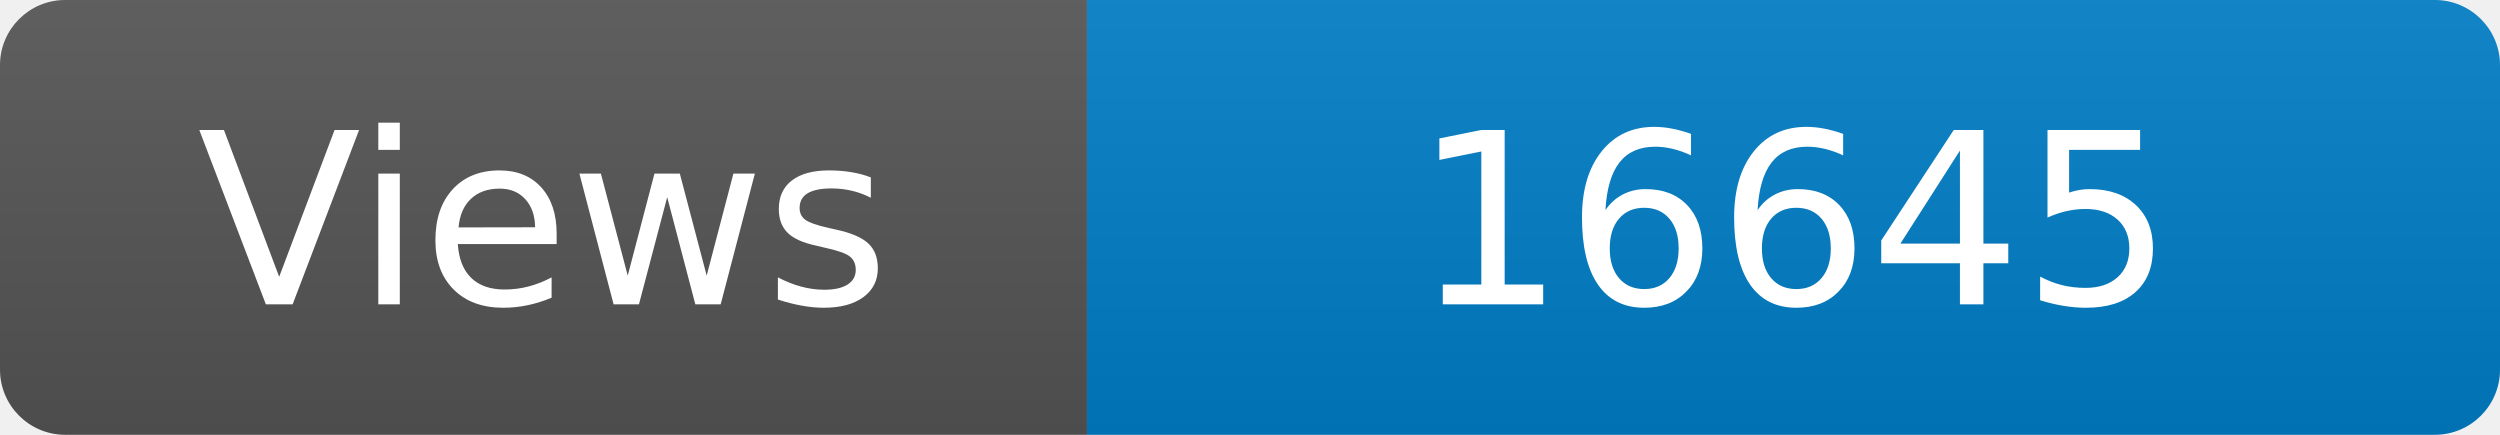
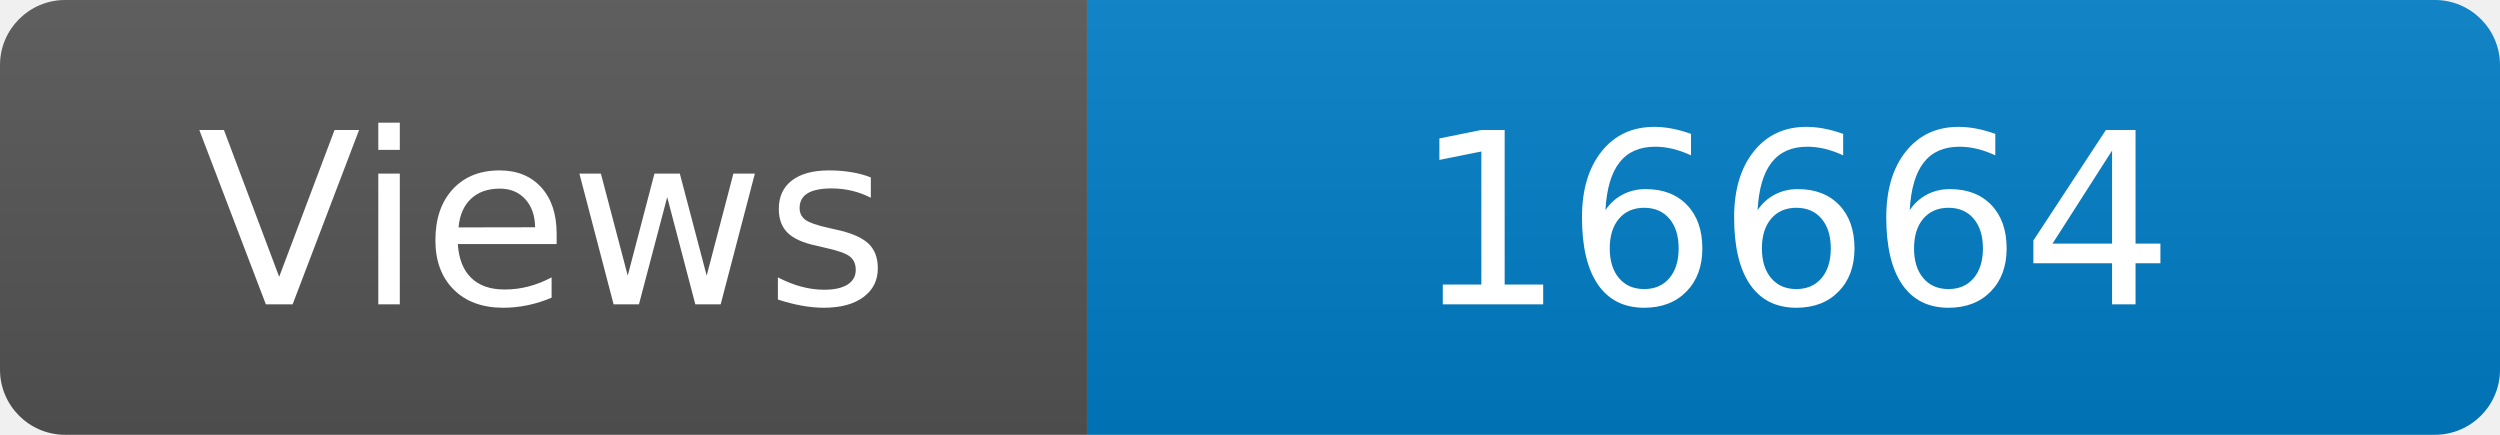
<svg xmlns="http://www.w3.org/2000/svg" width="115" height="20" role="img" aria-label="Maintained?: yes">
  <linearGradient id="s" x2="0" y2="100%">
    <stop offset="0" stop-color="#bbb" stop-opacity=".1" />
    <stop offset="1" stop-opacity=".1" />
  </linearGradient>
  <clipPath id="r">
    <rect width="115" height="20" rx="3" fill="#fff" />
  </clipPath>
  <g clip-path="url(#r)">
    <rect width="50" height="20" fill="#555" />
    <rect x="50" width="160" height="20" fill="#007ec6" />
    <rect width="115" height="20" fill="url(#s)" />
  </g>
  <g fill="#fff" text-anchor="middle" font-family="Verdana,Geneva,DejaVu Sans,sans-serif" font-size="110">
    <text x="250" y="140" transform="scale(.1)" fill="#fff">Views</text>
-     <text x="825" y="140" transform="scale(.1)" fill="#fff">16645</text>
+     <text x="825" y="140" transform="scale(.1)" fill="#fff">16664</text>
  </g>
</svg>
